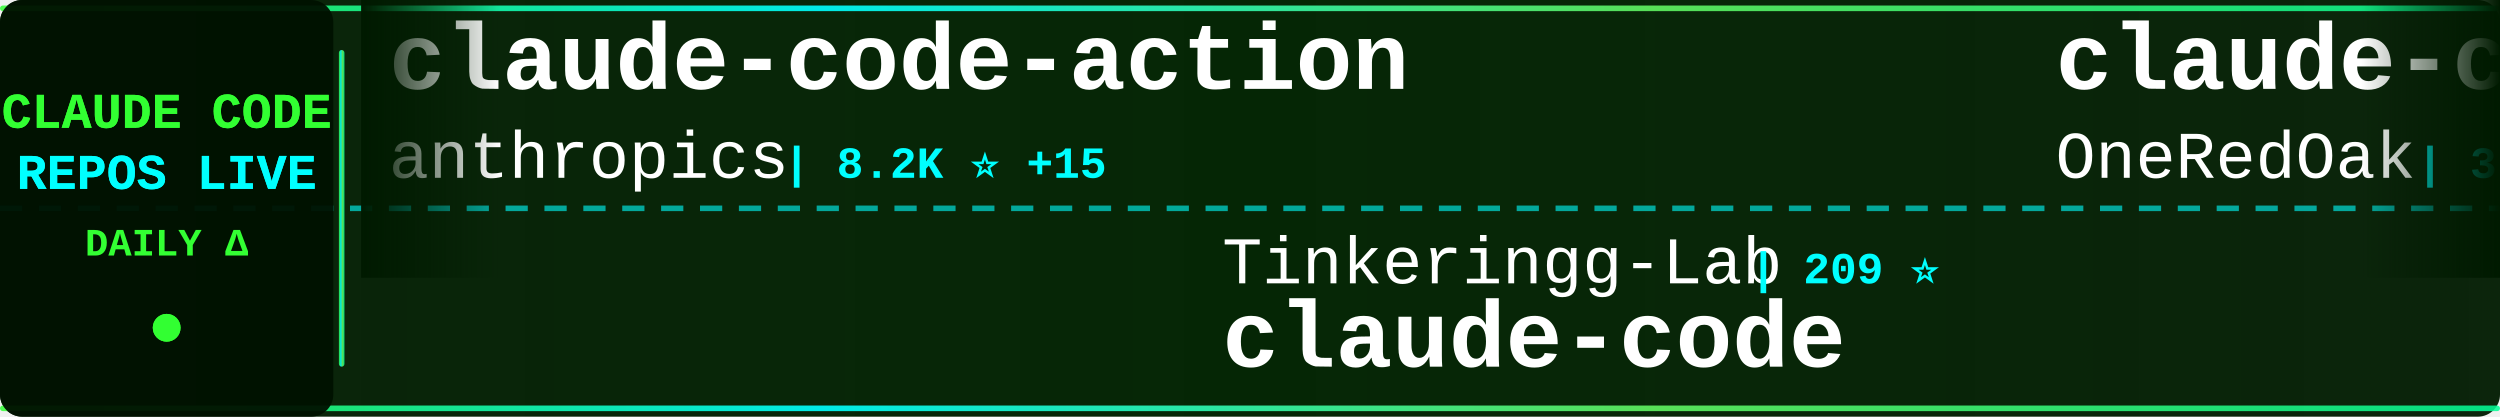
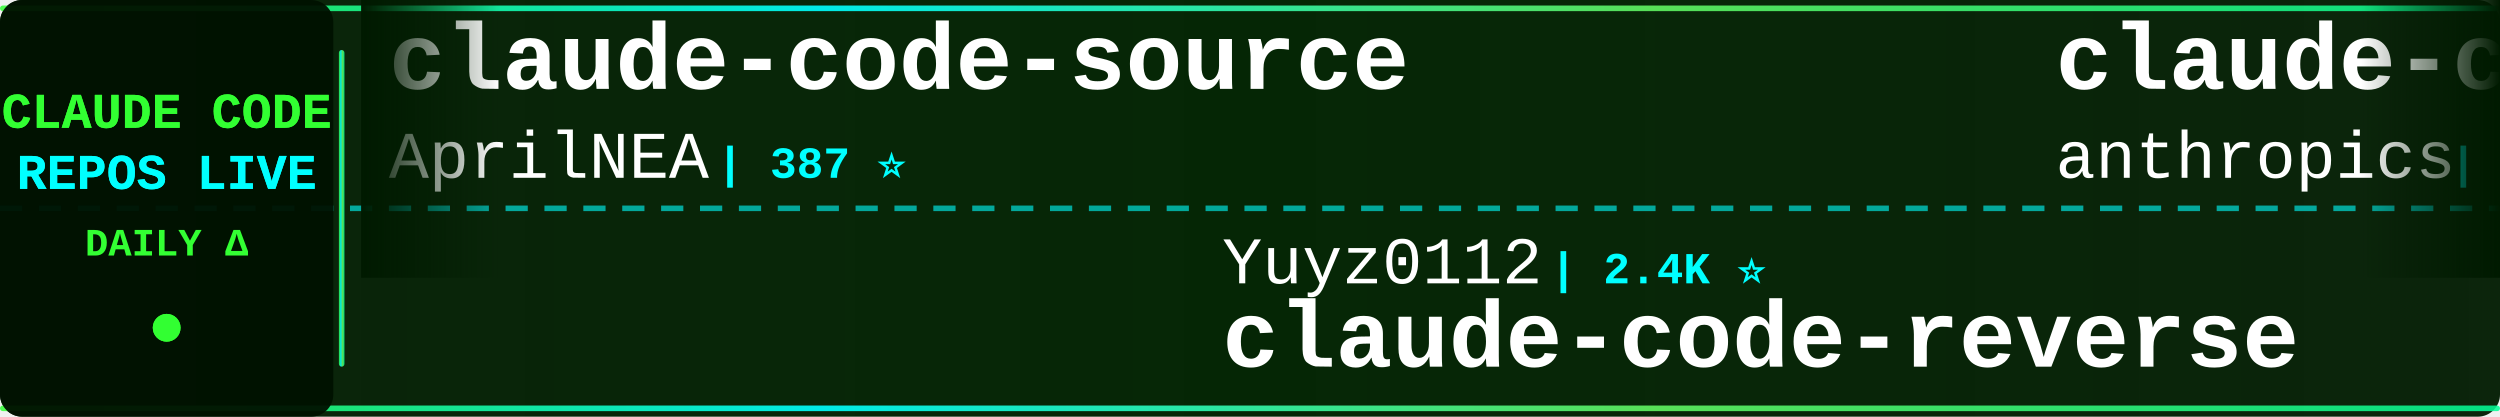
<svg xmlns="http://www.w3.org/2000/svg" width="900" height="150">
  <defs>
    <linearGradient id="tickerBg" x1="0%" y1="0%" x2="100%" y2="0%">
      <stop offset="0%" style="stop-color:#001a00;stop-opacity:0.95" />
      <stop offset="50%" style="stop-color:#002200;stop-opacity:0.98" />
      <stop offset="100%" style="stop-color:#001a00;stop-opacity:0.95" />
    </linearGradient>
    <linearGradient id="borderGrad" x1="0%" y1="0%" x2="100%" y2="0%">
      <stop offset="0%" style="stop-color:#33ff33;stop-opacity:0.85">
        <animate attributeName="stop-opacity" values="0.85;1;0.85" dur="2s" repeatCount="indefinite" />
      </stop>
      <stop offset="33%" style="stop-color:#00ffff;stop-opacity:0.9">
        <animate attributeName="stop-opacity" values="0.9;1;0.9" dur="2.2s" repeatCount="indefinite" />
      </stop>
      <stop offset="66%" style="stop-color:#66ff66;stop-opacity:0.85">
        <animate attributeName="stop-opacity" values="0.85;1;0.85" dur="1.8s" repeatCount="indefinite" />
      </stop>
      <stop offset="100%" style="stop-color:#00ff99;stop-opacity:0.85">
        <animate attributeName="stop-opacity" values="0.85;1;0.85" dur="2s" repeatCount="indefinite" />
      </stop>
    </linearGradient>
    <filter id="textGlow">
      <feGaussianBlur stdDeviation="0.1" result="coloredBlur" />
      <feMerge>
        <feMergeNode in="coloredBlur" />
        <feMergeNode in="SourceGraphic" />
      </feMerge>
    </filter>
    <filter id="metricGlow">
      <feGaussianBlur stdDeviation="0.2" result="coloredBlur" />
      <feMerge>
        <feMergeNode in="coloredBlur" />
        <feMergeNode in="SourceGraphic" />
      </feMerge>
    </filter>
    <linearGradient id="leftFade" x1="0%" y1="0%" x2="100%" y2="0%">
      <stop offset="0%" style="stop-color:#001a00;stop-opacity:1" />
      <stop offset="100%" style="stop-color:#001a00;stop-opacity:0" />
    </linearGradient>
    <linearGradient id="rightFade" x1="0%" y1="0%" x2="100%" y2="0%">
      <stop offset="0%" style="stop-color:#001a00;stop-opacity:0" />
      <stop offset="100%" style="stop-color:#001a00;stop-opacity:1" />
    </linearGradient>
  </defs>
  <rect width="900" height="150" fill="url(#tickerBg)" rx="8" />
  <rect x="0" y="2" width="900" height="2" fill="url(#borderGrad)" rx="1" />
  <rect x="0" y="146" width="900" height="2" fill="url(#borderGrad)" rx="1" />
  <line x1="0" y1="75" x2="900" y2="75" stroke="#00ffff" stroke-width="2" stroke-dasharray="8 6" opacity="0.6" />
  <rect x="0" y="0" width="120" height="150" fill="#001100" opacity="0.95" rx="8" />
  <text x="60" y="46" font-family="'Courier New', monospace" font-size="18" font-weight="bold" fill="#33ff33" text-anchor="middle" filter="url(#textGlow)">
    CLAUDE CODE
  </text>
  <text x="60" y="68" font-family="'Courier New', monospace" font-size="18" font-weight="bold" fill="#00ffff" text-anchor="middle" filter="url(#textGlow)">
    REPOS LIVE
  </text>
  <text x="60" y="92" font-family="'Courier New', monospace" font-size="14" font-weight="bold" fill="#33ff33" text-anchor="middle">
    DAILY Δ
  </text>
  <circle cx="60" cy="118" r="5" fill="#33ff33" filter="url(#metricGlow)">
    <animate attributeName="r" values="4;6;4" dur="1.5s" repeatCount="indefinite" />
    <animate attributeName="opacity" values="0.6;1;0.6" dur="1.5s" repeatCount="indefinite" />
  </circle>
  <rect x="122" y="18" width="2" height="114" fill="url(#borderGrad)" rx="1" />
  <clipPath id="tickerClip">
    <rect x="130" y="0" width="770" height="150" />
  </clipPath>
  <g clip-path="url(#tickerClip)">
    <g id="tickerItems">
      <animateTransform attributeName="transform" attributeType="XML" type="translate" from="0 0" to="-3000 0" dur="54s" repeatCount="indefinite" />
      <g transform="translate(0, 0)">
-         <text x="140" y="32" font-family="'Courier New', monospace" font-size="34" font-weight="bold" fill="#ffffff">claude-code-action</text>
-         <text x="140" y="64" font-family="'Courier New', monospace" font-size="24" font-weight="normal" fill="#ffffff" opacity="1.0">anthropics</text>
-         <text x="282" y="64" font-family="'Courier New', monospace" font-size="16" font-weight="bold" fill="#00ffff"> | 8.2K ⭐ +15</text>
+         <text x="140" y="32" font-family="'Courier New', monospace" font-size="34" font-weight="bold" fill="#ffffff">claude-code-source</text>
+         <text x="140" y="64" font-family="'Courier New', monospace" font-size="24" font-weight="normal" fill="#ffffff" opacity="1.0">AprilNEA</text>
+         <text x="258" y="64" font-family="'Courier New', monospace" font-size="16" font-weight="bold" fill="#00ffff"> | 387 ⭐</text>
      </g>
      <g transform="translate(300, 0)">
-         <text x="140" y="102" font-family="'Courier New', monospace" font-size="24" font-weight="normal" fill="#ffffff" opacity="1.0">Tinkeringg-Lab</text>
-         <text x="330" y="102" font-family="'Courier New', monospace" font-size="16" font-weight="bold" fill="#00ffff"> | 209 ⭐</text>
-         <text x="140" y="132" font-family="'Courier New', monospace" font-size="34" font-weight="bold" fill="#ffffff">claude-code</text>
+         <text x="140" y="102" font-family="'Courier New', monospace" font-size="24" font-weight="normal" fill="#ffffff" opacity="1.0">Yuyz0112</text>
+         <text x="258" y="102" font-family="'Courier New', monospace" font-size="16" font-weight="bold" fill="#00ffff"> | 2.4K ⭐</text>
+         <text x="140" y="132" font-family="'Courier New', monospace" font-size="34" font-weight="bold" fill="#ffffff">claude-code-reverse</text>
      </g>
      <g transform="translate(600, 0)">
-         <text x="140" y="32" font-family="'Courier New', monospace" font-size="34" font-weight="bold" fill="#ffffff">claude-code-workflows</text>
-         <text x="140" y="64" font-family="'Courier New', monospace" font-size="24" font-weight="normal" fill="#ffffff" opacity="1.0">OneRedOak</text>
-         <text x="270" y="64" font-family="'Courier New', monospace" font-size="16" font-weight="bold" fill="#00ffff"> | 3.8K ⭐ +2</text>
+         <text x="140" y="32" font-family="'Courier New', monospace" font-size="34" font-weight="bold" fill="#ffffff">claude-code-base-action</text>
+         <text x="140" y="64" font-family="'Courier New', monospace" font-size="24" font-weight="normal" fill="#ffffff" opacity="1.0">anthropics</text>
+         <text x="282" y="64" font-family="'Courier New', monospace" font-size="16" font-weight="bold" fill="#00ffff"> | 890 ⭐</text>
      </g>
      <g transform="translate(900, 0)">
-         <text x="140" y="102" font-family="'Courier New', monospace" font-size="24" font-weight="normal" fill="#ffffff" opacity="1.0">jarmuine</text>
-         <text x="258" y="102" font-family="'Courier New', monospace" font-size="16" font-weight="bold" fill="#00ffff"> | 2.2K ⭐ +1</text>
-         <text x="140" y="132" font-family="'Courier New', monospace" font-size="34" font-weight="bold" fill="#ffffff">claude-code</text>
+         <text x="140" y="102" font-family="'Courier New', monospace" font-size="24" font-weight="normal" fill="#ffffff" opacity="1.0">lintsinghua</text>
+         <text x="294" y="102" font-family="'Courier New', monospace" font-size="16" font-weight="bold" fill="#00ffff"> | 3.8K ⭐ +8</text>
+         <text x="140" y="132" font-family="'Courier New', monospace" font-size="34" font-weight="bold" fill="#ffffff">claude-code-book</text>
      </g>
      <g transform="translate(1200, 0)">
-         <text x="140" y="32" font-family="'Courier New', monospace" font-size="34" font-weight="bold" fill="#ffffff">claude-code-ultimate-gui...</text>
-         <text x="140" y="64" font-family="'Courier New', monospace" font-size="24" font-weight="normal" fill="#ffffff" opacity="1.0">FlorianBruniaux</text>
-         <text x="342" y="64" font-family="'Courier New', monospace" font-size="16" font-weight="bold" fill="#00ffff"> | 5.3K ⭐ +16</text>
+         <text x="140" y="32" font-family="'Courier New', monospace" font-size="34" font-weight="bold" fill="#ffffff">claude-code-telegram</text>
+         <text x="140" y="64" font-family="'Courier New', monospace" font-size="24" font-weight="normal" fill="#ffffff" opacity="1.0">RichardAtCT</text>
+         <text x="294" y="64" font-family="'Courier New', monospace" font-size="16" font-weight="bold" fill="#00ffff"> | 2.7K ⭐</text>
      </g>
      <g transform="translate(1500, 0)">
-         <text x="140" y="102" font-family="'Courier New', monospace" font-size="24" font-weight="normal" fill="#ffffff" opacity="1.0">lowcortisolprogrammer</text>
-         <text x="414" y="102" font-family="'Courier New', monospace" font-size="16" font-weight="bold" fill="#00ffff"> | 170 ⭐</text>
-         <text x="140" y="132" font-family="'Courier New', monospace" font-size="34" font-weight="bold" fill="#ffffff">claude-code</text>
+         <text x="140" y="102" font-family="'Courier New', monospace" font-size="24" font-weight="normal" fill="#ffffff" opacity="1.0">digitalsamba</text>
+         <text x="306" y="102" font-family="'Courier New', monospace" font-size="16" font-weight="bold" fill="#00ffff"> | 1.7K ⭐ +11</text>
+         <text x="140" y="132" font-family="'Courier New', monospace" font-size="34" font-weight="bold" fill="#ffffff">claude-code-video-toolki...</text>
      </g>
      <g transform="translate(1800, 0)">
-         <text x="140" y="32" font-family="'Courier New', monospace" font-size="34" font-weight="bold" fill="#ffffff">awesome-claude-code-tool...</text>
-         <text x="140" y="64" font-family="'Courier New', monospace" font-size="24" font-weight="normal" fill="#ffffff" opacity="1.0">rohitg00</text>
-         <text x="258" y="64" font-family="'Courier New', monospace" font-size="16" font-weight="bold" fill="#00ffff"> | 2.2K ⭐ +10</text>
+         <text x="140" y="32" font-family="'Courier New', monospace" font-size="34" font-weight="bold" fill="#ffffff">claude-code-harness</text>
+         <text x="140" y="64" font-family="'Courier New', monospace" font-size="24" font-weight="normal" fill="#ffffff" opacity="1.0">Chachamaru127</text>
+         <text x="318" y="64" font-family="'Courier New', monospace" font-size="16" font-weight="bold" fill="#00ffff"> | 2.9K ⭐ +5</text>
      </g>
      <g transform="translate(2100, 0)">
-         <text x="140" y="102" font-family="'Courier New', monospace" font-size="24" font-weight="normal" fill="#ffffff" opacity="1.0">zebbern</text>
-         <text x="246" y="102" font-family="'Courier New', monospace" font-size="16" font-weight="bold" fill="#00ffff"> | 4.4K ⭐ +4</text>
-         <text x="140" y="132" font-family="'Courier New', monospace" font-size="34" font-weight="bold" fill="#ffffff">claude-code-guide</text>
+         <text x="140" y="102" font-family="'Courier New', monospace" font-size="24" font-weight="normal" fill="#ffffff" opacity="1.0">huangjia2019</text>
+         <text x="306" y="102" font-family="'Courier New', monospace" font-size="16" font-weight="bold" fill="#00ffff"> | 919 ⭐ +3</text>
+         <text x="140" y="132" font-family="'Courier New', monospace" font-size="34" font-weight="bold" fill="#ffffff">claude-code-engineering</text>
      </g>
      <g transform="translate(2400, 0)">
-         <text x="140" y="32" font-family="'Courier New', monospace" font-size="34" font-weight="bold" fill="#ffffff">claude-code-engineering</text>
-         <text x="140" y="64" font-family="'Courier New', monospace" font-size="24" font-weight="normal" fill="#ffffff" opacity="1.0">huangjia2019</text>
-         <text x="306" y="64" font-family="'Courier New', monospace" font-size="16" font-weight="bold" fill="#00ffff"> | 919 ⭐ +4</text>
+         <text x="140" y="32" font-family="'Courier New', monospace" font-size="34" font-weight="bold" fill="#ffffff">claude-code-source-code-...</text>
+         <text x="140" y="64" font-family="'Courier New', monospace" font-size="24" font-weight="normal" fill="#ffffff" opacity="1.0">ghuntley</text>
+         <text x="258" y="64" font-family="'Courier New', monospace" font-size="16" font-weight="bold" fill="#00ffff"> | 986 ⭐</text>
      </g>
      <g transform="translate(2700, 0)">
-         <text x="140" y="102" font-family="'Courier New', monospace" font-size="24" font-weight="normal" fill="#ffffff" opacity="1.0">disler</text>
-         <text x="234" y="102" font-family="'Courier New', monospace" font-size="16" font-weight="bold" fill="#00ffff"> | 1.4K ⭐ +3</text>
-         <text x="140" y="132" font-family="'Courier New', monospace" font-size="34" font-weight="bold" fill="#ffffff">pi-vs-claude-code</text>
+         <text x="140" y="102" font-family="'Courier New', monospace" font-size="24" font-weight="normal" fill="#ffffff" opacity="1.0">alejandrobalderas</text>
+         <text x="366" y="102" font-family="'Courier New', monospace" font-size="16" font-weight="bold" fill="#00ffff"> | 2.4K ⭐ +14</text>
+         <text x="140" y="132" font-family="'Courier New', monospace" font-size="34" font-weight="bold" fill="#ffffff">claude-code-from-source</text>
      </g>
      <g transform="translate(3000, 0)">
-         <text x="140" y="32" font-family="'Courier New', monospace" font-size="34" font-weight="bold" fill="#ffffff">claude-code-action</text>
-         <text x="140" y="64" font-family="'Courier New', monospace" font-size="24" font-weight="normal" fill="#ffffff" opacity="1.0">anthropics</text>
-         <text x="282" y="64" font-family="'Courier New', monospace" font-size="16" font-weight="bold" fill="#00ffff"> | 8.2K ⭐ +15</text>
+         <text x="140" y="32" font-family="'Courier New', monospace" font-size="34" font-weight="bold" fill="#ffffff">claude-code-source</text>
+         <text x="140" y="64" font-family="'Courier New', monospace" font-size="24" font-weight="normal" fill="#ffffff" opacity="1.0">AprilNEA</text>
+         <text x="258" y="64" font-family="'Courier New', monospace" font-size="16" font-weight="bold" fill="#00ffff"> | 387 ⭐</text>
      </g>
      <g transform="translate(3300, 0)">
-         <text x="140" y="102" font-family="'Courier New', monospace" font-size="24" font-weight="normal" fill="#ffffff" opacity="1.0">Tinkeringg-Lab</text>
-         <text x="330" y="102" font-family="'Courier New', monospace" font-size="16" font-weight="bold" fill="#00ffff"> | 209 ⭐</text>
-         <text x="140" y="132" font-family="'Courier New', monospace" font-size="34" font-weight="bold" fill="#ffffff">claude-code</text>
+         <text x="140" y="102" font-family="'Courier New', monospace" font-size="24" font-weight="normal" fill="#ffffff" opacity="1.0">Yuyz0112</text>
+         <text x="258" y="102" font-family="'Courier New', monospace" font-size="16" font-weight="bold" fill="#00ffff"> | 2.4K ⭐</text>
+         <text x="140" y="132" font-family="'Courier New', monospace" font-size="34" font-weight="bold" fill="#ffffff">claude-code-reverse</text>
      </g>
      <g transform="translate(3600, 0)">
-         <text x="140" y="32" font-family="'Courier New', monospace" font-size="34" font-weight="bold" fill="#ffffff">claude-code-workflows</text>
-         <text x="140" y="64" font-family="'Courier New', monospace" font-size="24" font-weight="normal" fill="#ffffff" opacity="1.0">OneRedOak</text>
-         <text x="270" y="64" font-family="'Courier New', monospace" font-size="16" font-weight="bold" fill="#00ffff"> | 3.8K ⭐ +2</text>
+         <text x="140" y="32" font-family="'Courier New', monospace" font-size="34" font-weight="bold" fill="#ffffff">claude-code-base-action</text>
+         <text x="140" y="64" font-family="'Courier New', monospace" font-size="24" font-weight="normal" fill="#ffffff" opacity="1.0">anthropics</text>
+         <text x="282" y="64" font-family="'Courier New', monospace" font-size="16" font-weight="bold" fill="#00ffff"> | 890 ⭐</text>
      </g>
      <g transform="translate(3900, 0)">
-         <text x="140" y="102" font-family="'Courier New', monospace" font-size="24" font-weight="normal" fill="#ffffff" opacity="1.0">jarmuine</text>
-         <text x="258" y="102" font-family="'Courier New', monospace" font-size="16" font-weight="bold" fill="#00ffff"> | 2.2K ⭐ +1</text>
-         <text x="140" y="132" font-family="'Courier New', monospace" font-size="34" font-weight="bold" fill="#ffffff">claude-code</text>
+         <text x="140" y="102" font-family="'Courier New', monospace" font-size="24" font-weight="normal" fill="#ffffff" opacity="1.0">lintsinghua</text>
+         <text x="294" y="102" font-family="'Courier New', monospace" font-size="16" font-weight="bold" fill="#00ffff"> | 3.8K ⭐ +8</text>
+         <text x="140" y="132" font-family="'Courier New', monospace" font-size="34" font-weight="bold" fill="#ffffff">claude-code-book</text>
      </g>
    </g>
  </g>
  <rect x="130" y="0" width="50" height="100" fill="url(#leftFade)" />
  <rect x="850" y="0" width="50" height="100" fill="url(#rightFade)" />
</svg>
